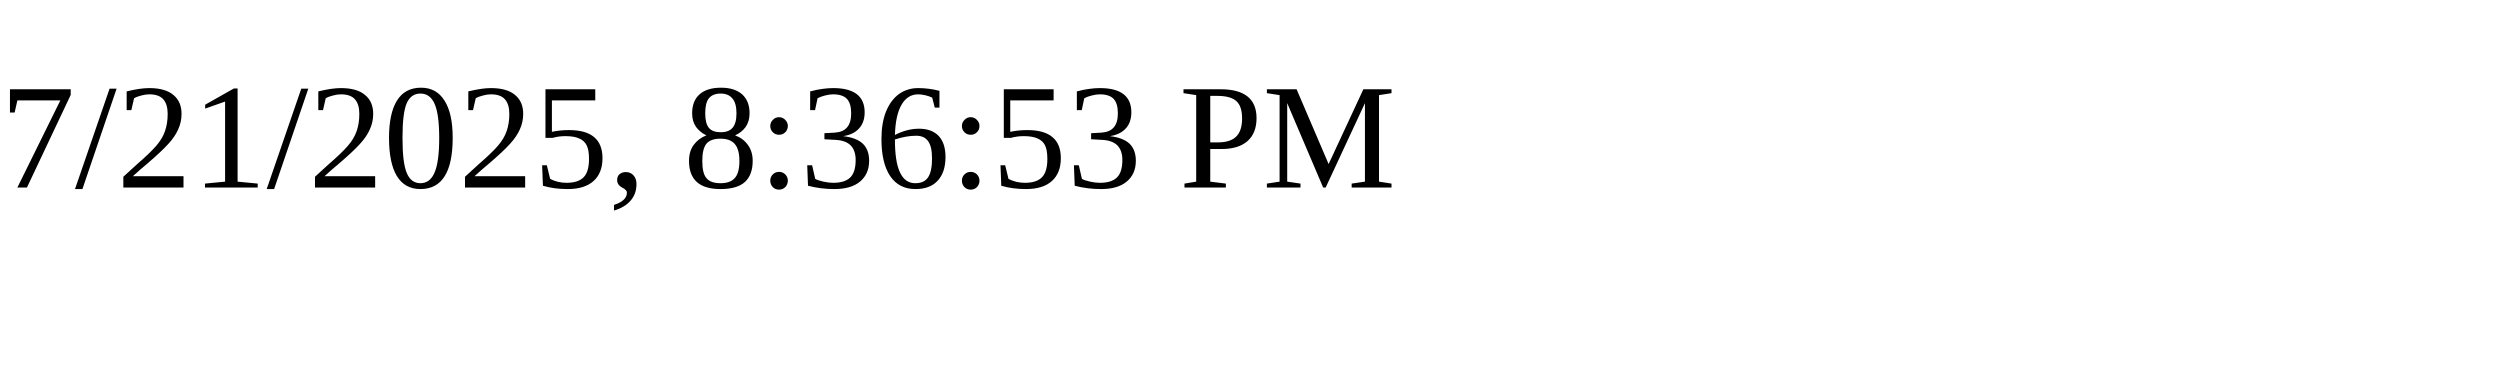
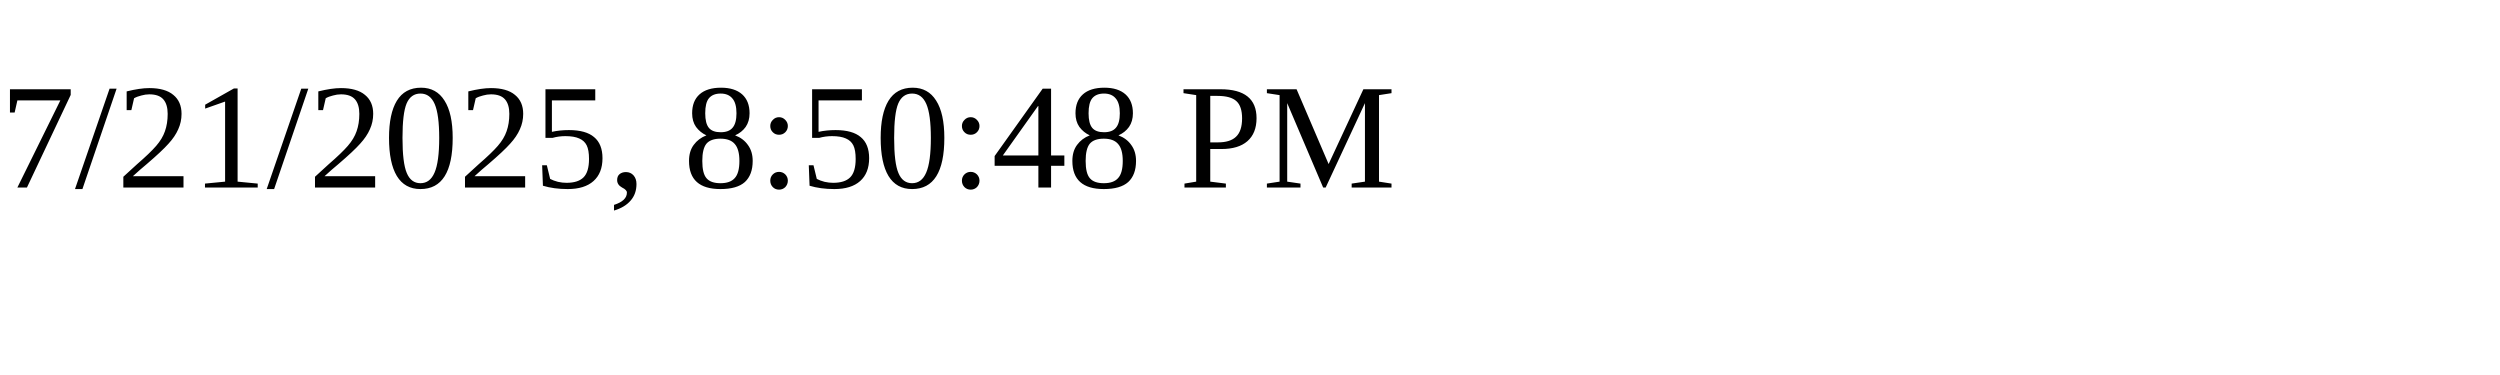
<svg xmlns="http://www.w3.org/2000/svg" height="30" width="200">
-   <text x="0" y="15">7/21/2025, 8:36:53 PM</text>
+   <text x="0" y="15">7/21/2025, 8:50:48 PM</text>
</svg>
